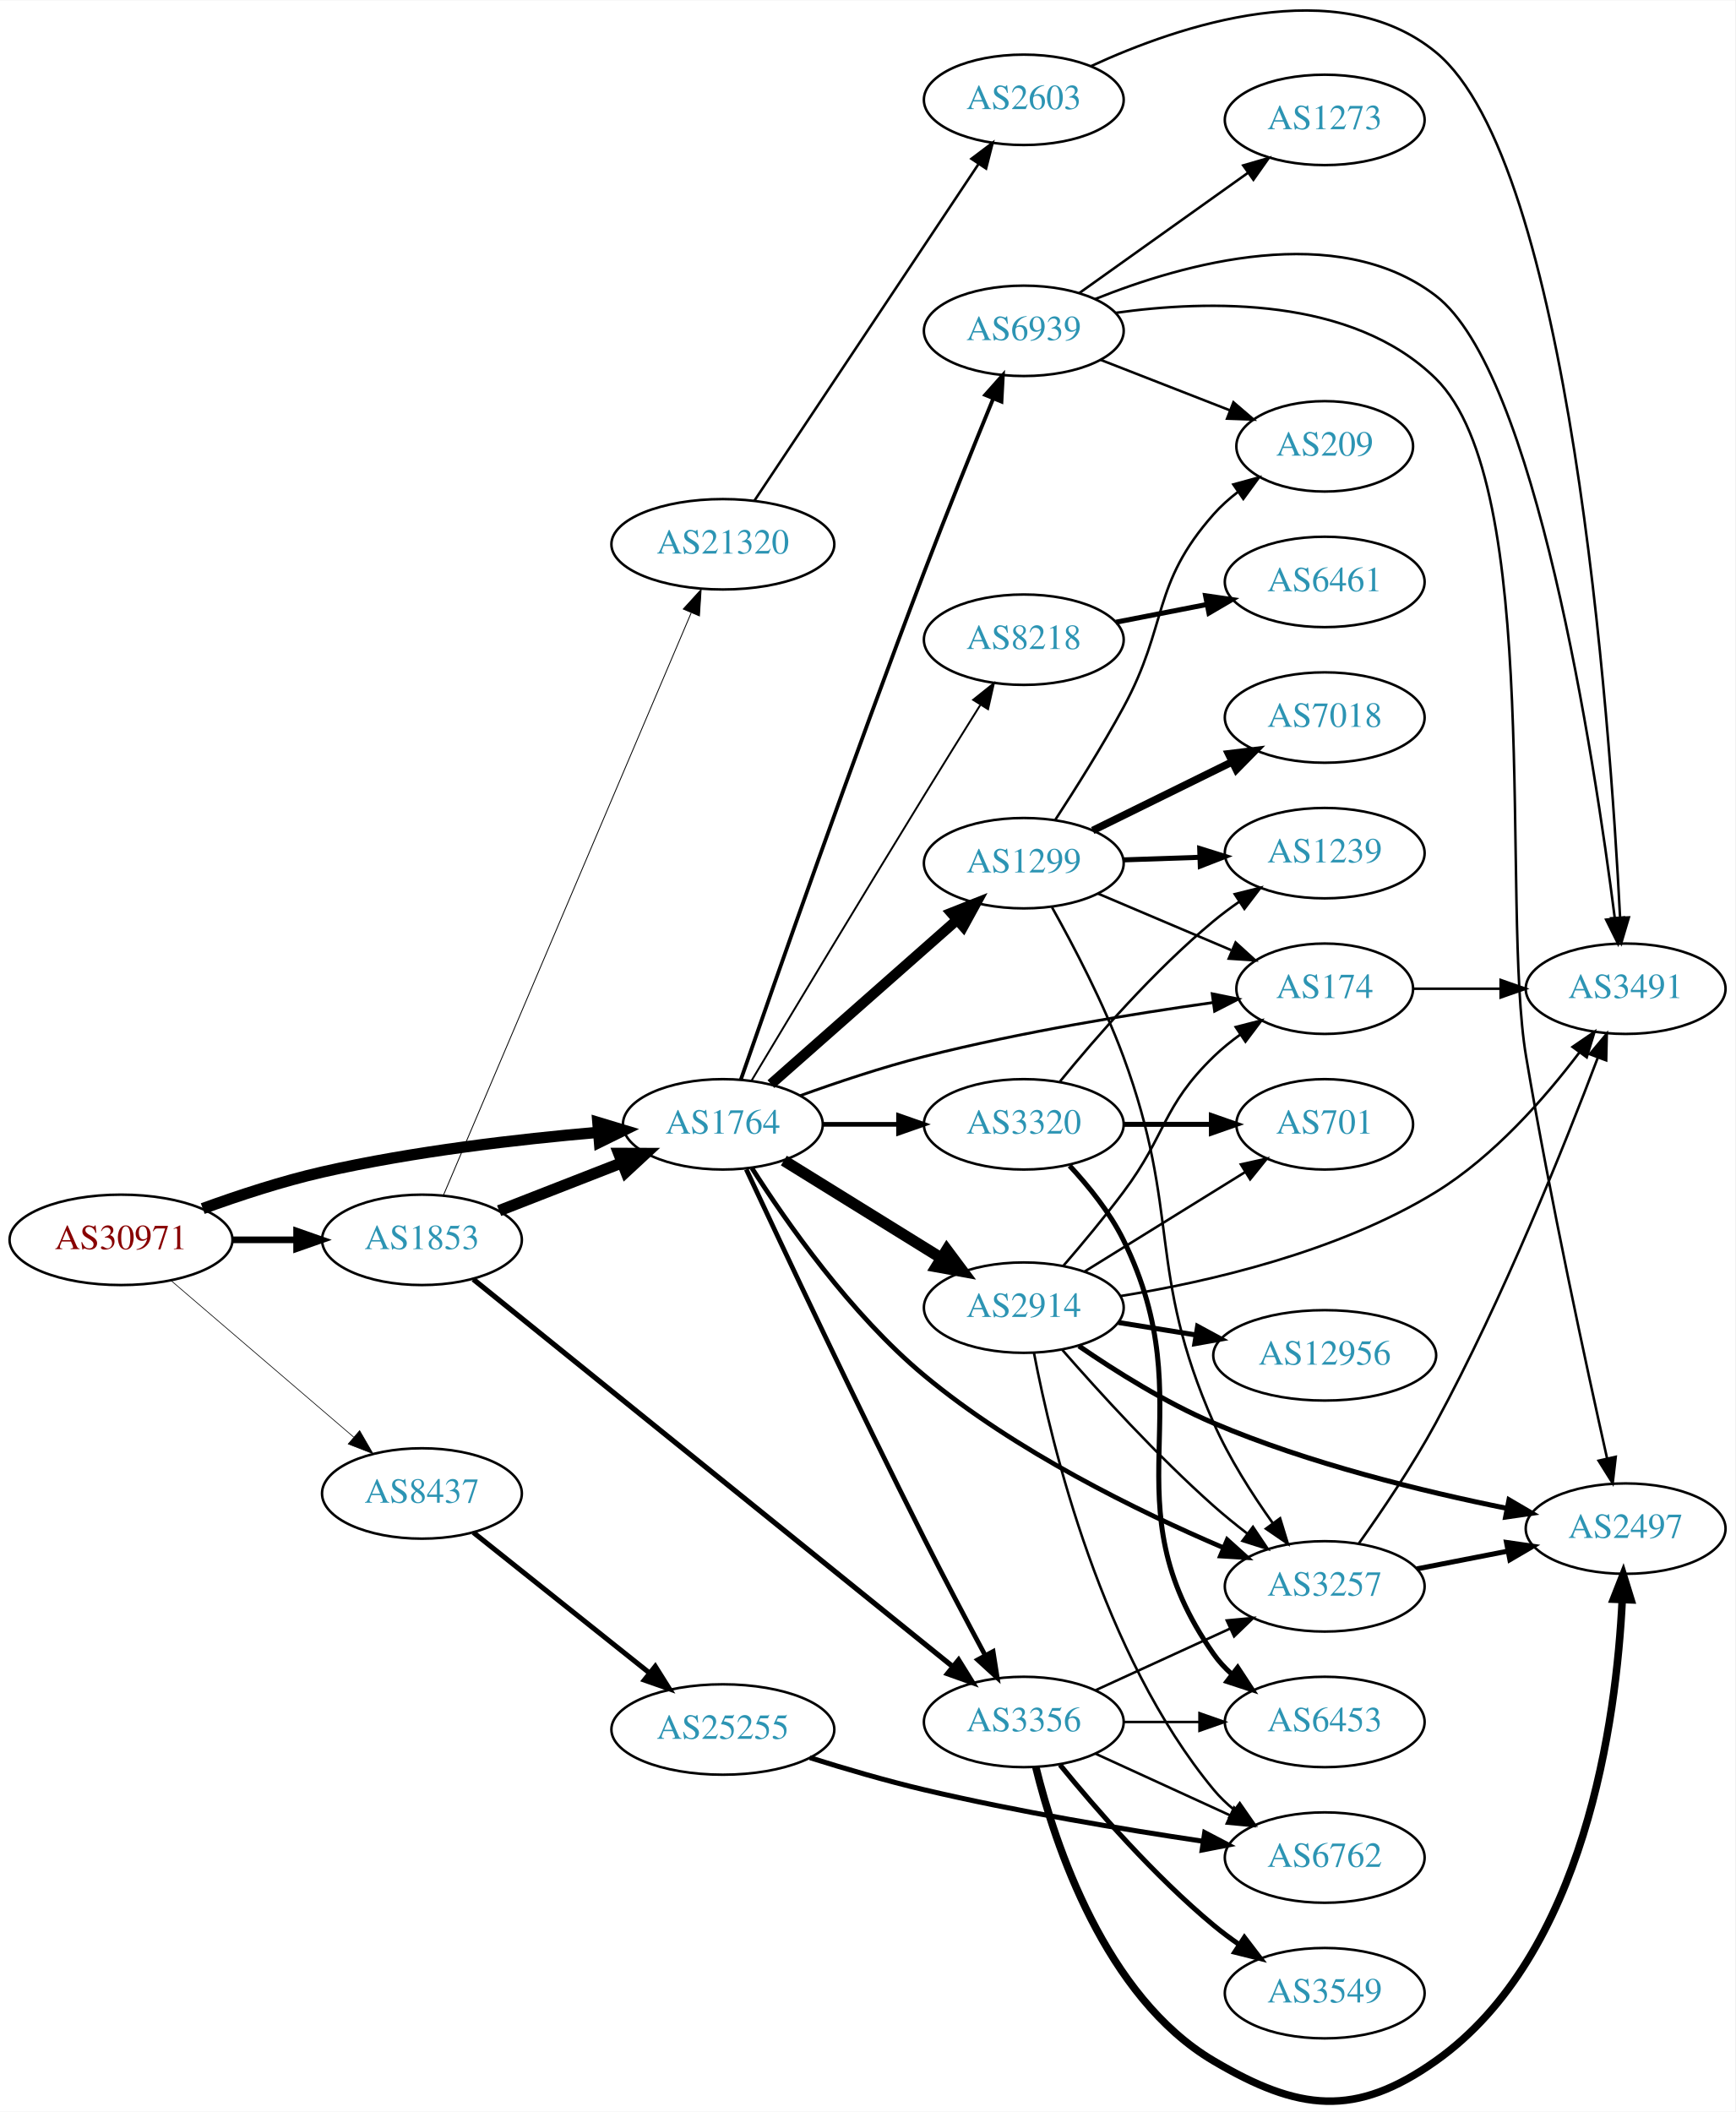
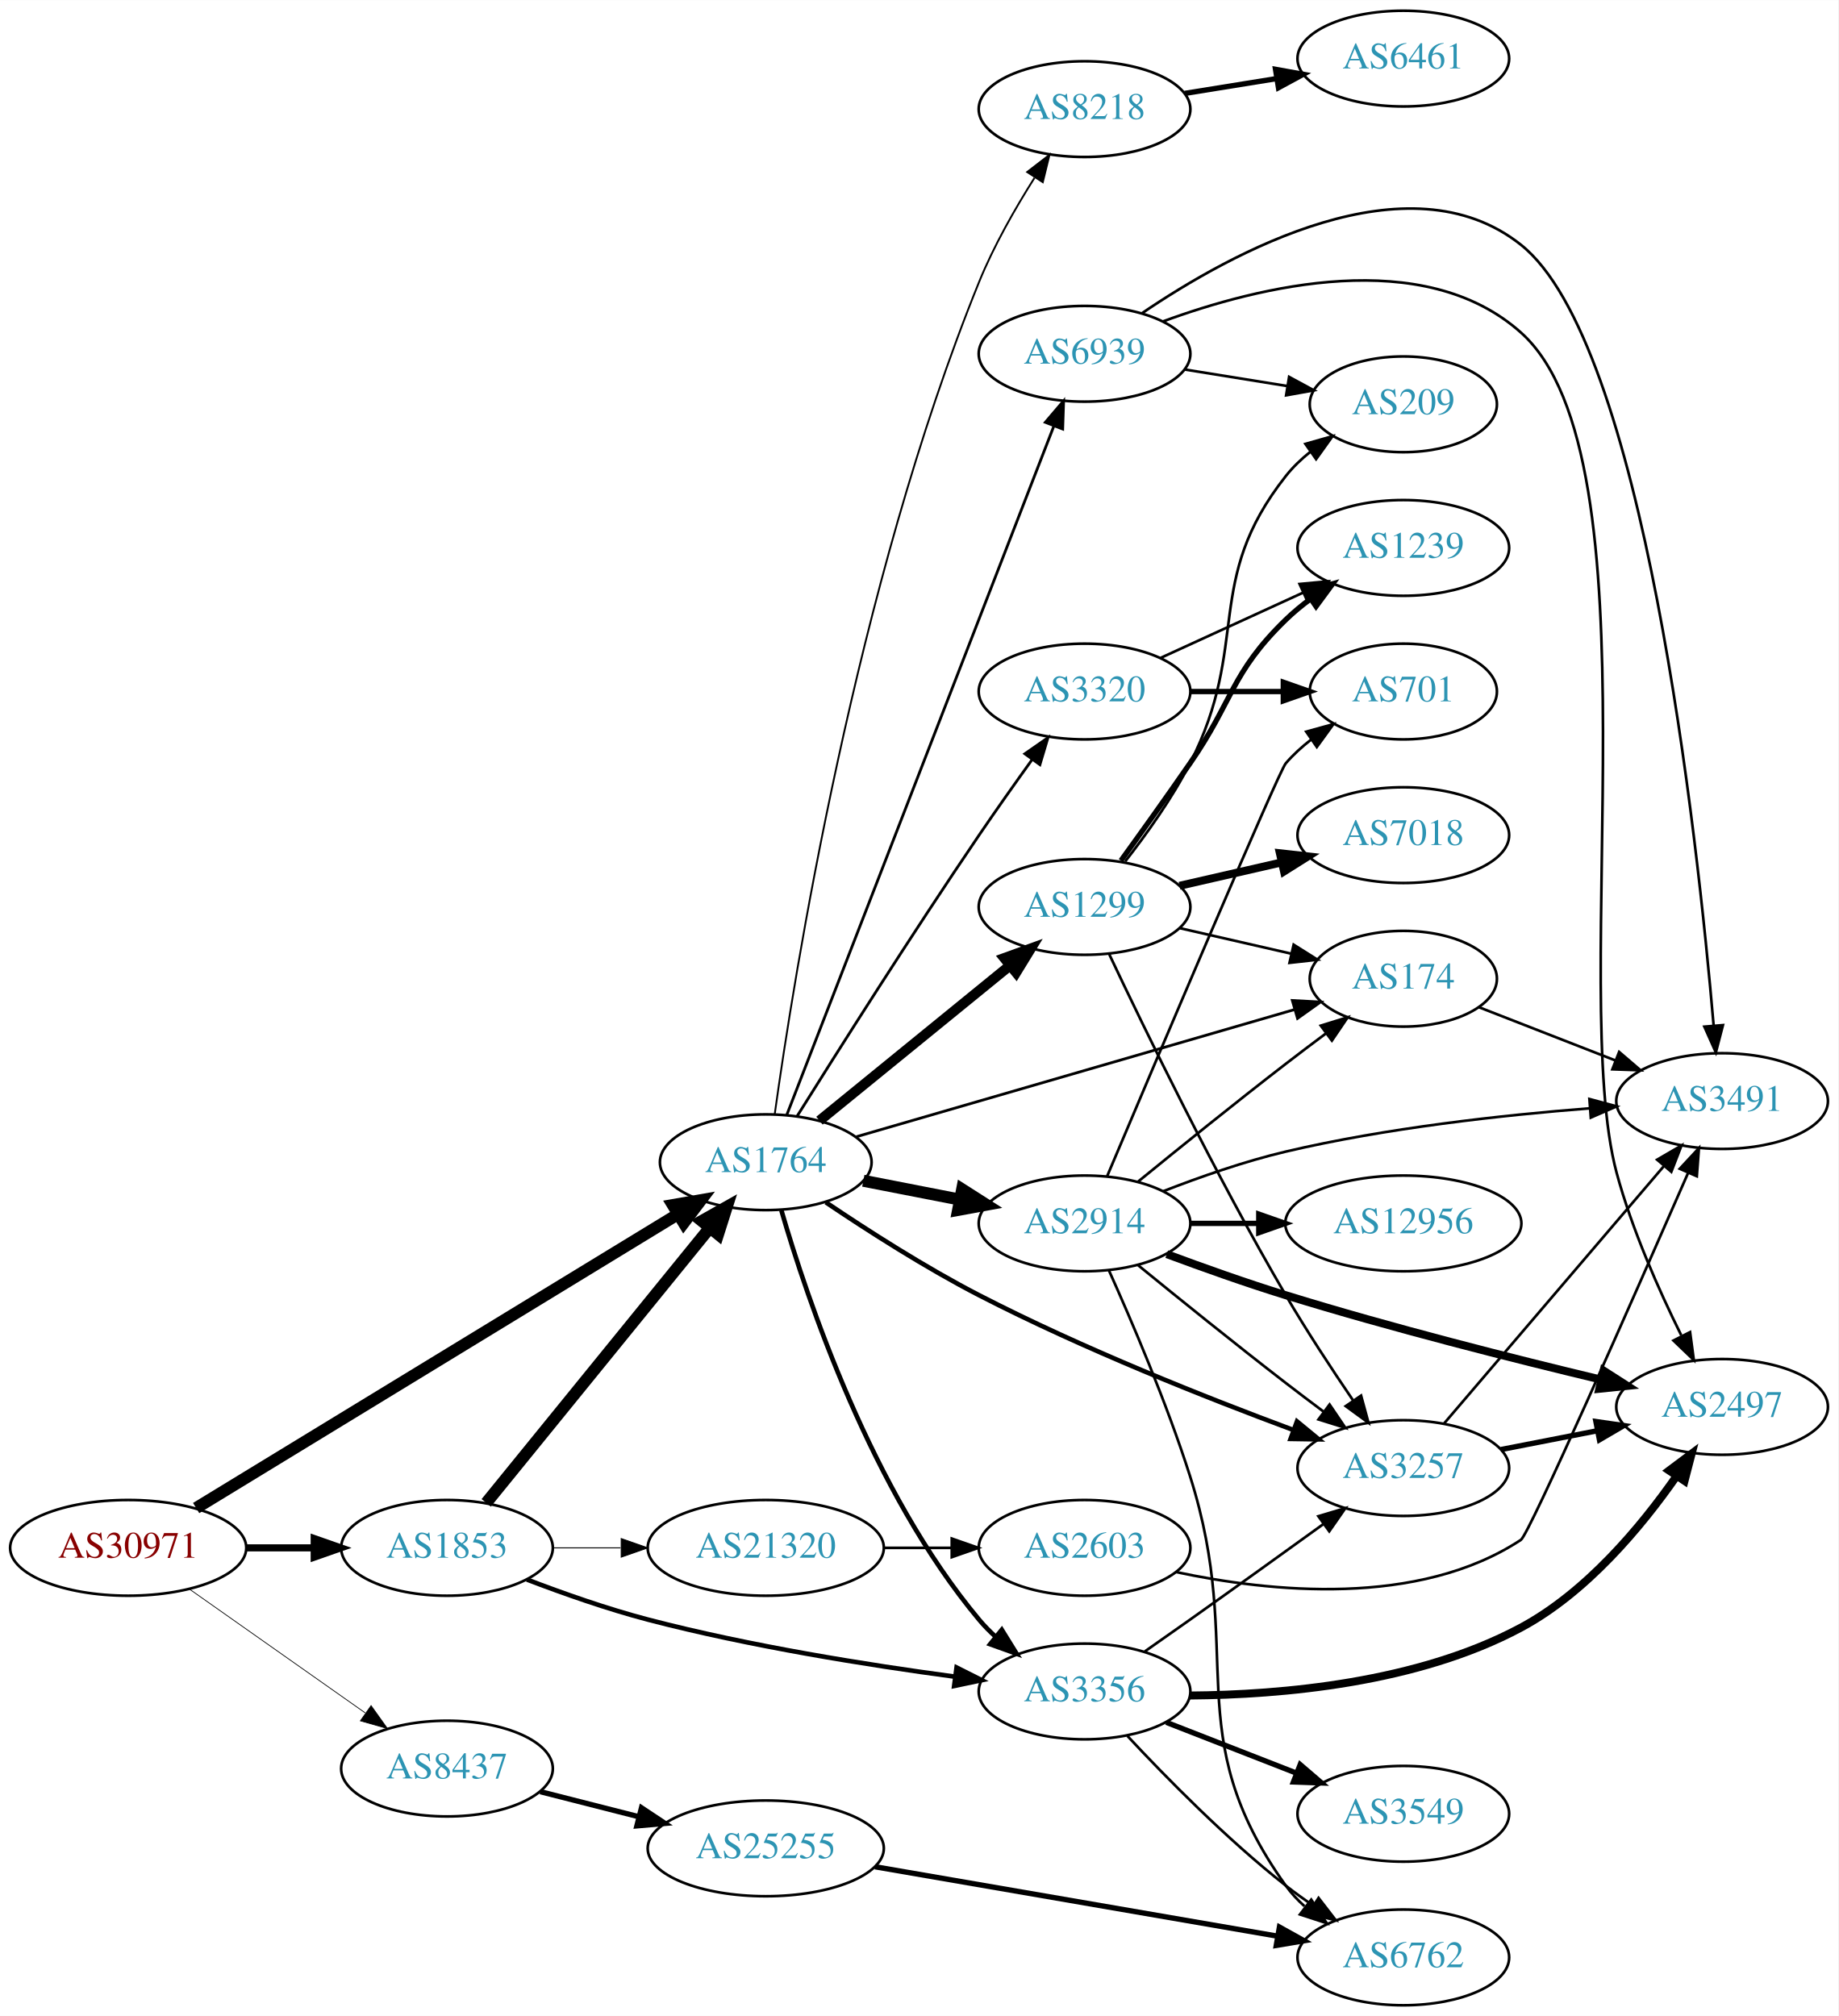
- <svg xmlns="http://www.w3.org/2000/svg" xmlns:xlink="http://www.w3.org/1999/xlink" width="691pt" height="841pt" viewBox="0.00 0.00 691.06 840.76">
-   <g id="graph0" class="graph" transform="scale(1 1) rotate(0) translate(4 836.763)">
-     <polygon fill="white" stroke="none" points="-4,4 -4,-836.763 687.055,-836.763 687.055,4 -4,4" />
+ <svg xmlns="http://www.w3.org/2000/svg" xmlns:xlink="http://www.w3.org/1999/xlink" width="691pt" height="758pt" viewBox="0.00 0.00 691.06 758.00">
+   <g id="graph0" class="graph" transform="scale(1 1) rotate(0) translate(4 754)">
+     <polygon fill="white" stroke="none" points="-4,4 -4,-754 687.055,-754 687.055,4 -4,4" />
    <g id="node1" class="node">
      <g id="a_node1">
        <a xlink:href="/asn/30971" xlink:title="AS30971 ~ Jakob-Haringer-Strasse 8 [AT]">
-           <ellipse fill="#ffffff" stroke="black" cx="44.196" cy="-343.169" rx="44.393" ry="18" />
-           <text text-anchor="middle" x="44.196" y="-339.469" font-family="Times,serif" font-size="14.00" fill="#880000">AS30971</text>
+           <ellipse fill="#ffffff" stroke="black" cx="44.196" cy="-172" rx="44.393" ry="18" />
+           <text text-anchor="middle" x="44.196" y="-168.3" font-family="Times,serif" font-size="14.00" fill="#880000">AS30971</text>
        </a>
      </g>
    </g>
    <g id="node2" class="node">
      <g id="a_node2">
        <a xlink:href="/asn/1764" xlink:title="AS1764 ~ NEXTLAYER-AS [AT]">
-           <ellipse fill="#ffffff" stroke="black" cx="283.881" cy="-389.169" rx="39.794" ry="18" />
-           <text text-anchor="middle" x="283.881" y="-385.469" font-family="Times,serif" font-size="14.00" fill="#2c94b3">AS1764</text>
+           <ellipse fill="#ffffff" stroke="black" cx="283.881" cy="-317" rx="39.794" ry="18" />
+           <text text-anchor="middle" x="283.881" y="-313.3" font-family="Times,serif" font-size="14.00" fill="#2c94b3">AS1764</text>
        </a>
      </g>
    </g>
    <g id="edge1" class="edge">
-       <path fill="none" stroke="black" stroke-width="4.5" d="M76.741,-355.618C91.081,-360.835 108.387,-366.523 124.392,-370.169 160.685,-378.435 202.523,-383.257 234.097,-385.974" />
-       <polygon fill="black" stroke="black" stroke-width="4.5" points="234.101,-389.925 244.389,-386.817 234.743,-382.076 234.101,-389.925" />
+       <path fill="none" stroke="black" stroke-width="4.5" d="M69.737,-186.971C112.971,-213.346 202.677,-268.071 250.772,-297.412" />
+       <polygon fill="black" stroke="black" stroke-width="4.5" points="248.942,-300.907 259.529,-302.754 253.043,-294.185 248.942,-300.907" />
    </g>
    <g id="node3" class="node">
      <g id="a_node3">
        <a xlink:href="/asn/1853" xlink:title="AS1853 ~ ACOnet Backbone [AT]">
-           <ellipse fill="#ffffff" stroke="black" cx="164.039" cy="-343.169" rx="39.794" ry="18" />
-           <text text-anchor="middle" x="164.039" y="-339.469" font-family="Times,serif" font-size="14.00" fill="#2c94b3">AS1853</text>
+           <ellipse fill="#ffffff" stroke="black" cx="164.039" cy="-172" rx="39.794" ry="18" />
+           <text text-anchor="middle" x="164.039" y="-168.3" font-family="Times,serif" font-size="14.00" fill="#2c94b3">AS1853</text>
        </a>
      </g>
    </g>
    <g id="edge2" class="edge">
-       <path fill="none" stroke="black" stroke-width="2.647" d="M88.407,-343.169C96.72,-343.169 105.482,-343.169 113.965,-343.169" />
-       <polygon fill="black" stroke="black" stroke-width="2.647" points="114.123,-346.669 124.123,-343.169 114.123,-339.669 114.123,-346.669" />
+       <path fill="none" stroke="black" stroke-width="2.672" d="M88.407,-172C96.72,-172 105.482,-172 113.965,-172" />
+       <polygon fill="black" stroke="black" stroke-width="2.672" points="114.123,-175.5 124.123,-172 114.123,-168.5 114.123,-175.5" />
    </g>
    <g id="node4" class="node">
      <g id="a_node4">
        <a xlink:href="/asn/8437" xlink:title="AS8437 ~ Hutchison Drei Austria GmbH [AT]">
-           <ellipse fill="#ffffff" stroke="black" cx="164.039" cy="-242.169" rx="39.794" ry="18" />
-           <text text-anchor="middle" x="164.039" y="-238.469" font-family="Times,serif" font-size="14.00" fill="#2c94b3">AS8437</text>
+           <ellipse fill="#ffffff" stroke="black" cx="164.039" cy="-89" rx="39.794" ry="18" />
+           <text text-anchor="middle" x="164.039" y="-85.3" font-family="Times,serif" font-size="14.00" fill="#2c94b3">AS8437</text>
        </a>
      </g>
    </g>
    <g id="edge3" class="edge">
-       <path fill="none" stroke="black" stroke-width="0.265" d="M64.129,-326.941C83.831,-310.056 114.826,-283.491 136.864,-264.602" />
-       <polygon fill="black" stroke="black" stroke-width="0.265" points="139.226,-267.188 144.541,-258.023 134.67,-261.873 139.226,-267.188" />
+       <path fill="none" stroke="black" stroke-width="0.281" d="M67.085,-156.583C85.722,-143.456 112.672,-124.475 133.269,-109.968" />
+       <polygon fill="black" stroke="black" stroke-width="0.281" points="135.504,-112.675 141.664,-104.055 131.473,-106.952 135.504,-112.675" />
    </g>
    <g id="node5" class="node">
      <g id="a_node5">
-         <a xlink:href="/asn/3320" xlink:title="AS3320 ~ DTAG [DE]">
-           <ellipse fill="#ffffff" stroke="black" cx="403.724" cy="-389.169" rx="39.794" ry="18" />
-           <text text-anchor="middle" x="403.724" y="-385.469" font-family="Times,serif" font-size="14.00" fill="#2c94b3">AS3320</text>
+         <a xlink:href="/asn/2914" xlink:title="AS2914 ~ NTT America, Inc. [US]">
+           <ellipse fill="#ffffff" stroke="black" cx="403.724" cy="-294" rx="39.794" ry="18" />
+           <text text-anchor="middle" x="403.724" y="-290.3" font-family="Times,serif" font-size="14.00" fill="#2c94b3">AS2914</text>
        </a>
      </g>
    </g>
    <g id="edge4" class="edge">
-       <path fill="none" stroke="black" stroke-width="1.875" d="M323.794,-389.169C333.347,-389.169 343.697,-389.169 353.659,-389.169" />
-       <polygon fill="black" stroke="black" stroke-width="1.875" points="353.852,-392.669 363.852,-389.169 353.852,-385.669 353.852,-392.669" />
+       <path fill="none" stroke="black" stroke-width="4.5" d="M320.558,-310.037C331.989,-307.806 344.811,-305.303 356.865,-302.951" />
+       <polygon fill="black" stroke="black" stroke-width="4.5" points="357.701,-306.799 366.762,-301.019 356.193,-299.07 357.701,-306.799" />
    </g>
    <g id="node6" class="node">
      <g id="a_node6">
-         <a xlink:href="/asn/2914" xlink:title="AS2914 ~ NTT America, Inc. [US]">
-           <ellipse fill="#ffffff" stroke="black" cx="403.724" cy="-316.169" rx="39.794" ry="18" />
-           <text text-anchor="middle" x="403.724" y="-312.469" font-family="Times,serif" font-size="14.00" fill="#2c94b3">AS2914</text>
+         <a xlink:href="/asn/1299" xlink:title="AS1299 ~ Telia Carrier [EU]">
+           <ellipse fill="#ffffff" stroke="black" cx="403.724" cy="-413" rx="39.794" ry="18" />
+           <text text-anchor="middle" x="403.724" y="-409.3" font-family="Times,serif" font-size="14.00" fill="#2c94b3">AS1299</text>
        </a>
      </g>
    </g>
    <g id="edge5" class="edge">
-       <path fill="none" stroke="black" stroke-width="4.5" d="M308.163,-374.746C326.079,-363.648 351.036,-348.188 370.812,-335.937" />
-       <polygon fill="black" stroke="black" stroke-width="4.5" points="373.063,-339.175 379.49,-330.561 368.916,-332.48 373.063,-339.175" />
+       <path fill="none" stroke="black" stroke-width="3.808" d="M304.077,-332.638C323.508,-348.467 353.729,-373.086 375.602,-390.905" />
+       <polygon fill="black" stroke="black" stroke-width="3.808" points="373.573,-393.767 383.536,-397.369 377.994,-388.339 373.573,-393.767" />
    </g>
    <g id="node7" class="node">
      <g id="a_node7">
-         <a xlink:href="/asn/174" xlink:title="AS174 ~ Cogent Communications [US]">
-           <ellipse fill="#ffffff" stroke="black" cx="523.566" cy="-443.169" rx="35.194" ry="18" />
-           <text text-anchor="middle" x="523.566" y="-439.469" font-family="Times,serif" font-size="14.00" fill="#2c94b3">AS174</text>
+         <a xlink:href="/asn/3257" xlink:title="AS3257 ~ GTT [DE]">
+           <ellipse fill="#ffffff" stroke="black" cx="523.566" cy="-202" rx="39.794" ry="18" />
+           <text text-anchor="middle" x="523.566" y="-198.3" font-family="Times,serif" font-size="14.00" fill="#2c94b3">AS3257</text>
        </a>
      </g>
    </g>
    <g id="edge6" class="edge">
-       <path fill="none" stroke="black" stroke-width="1.125" d="M314.627,-400.57C329.339,-405.884 347.463,-411.95 364.077,-416.169 402.525,-425.931 447.13,-433.175 479.206,-437.689" />
-       <polygon fill="black" stroke="black" stroke-width="1.125" points="478.772,-441.162 489.156,-439.058 479.726,-434.227 478.772,-441.162" />
+       <path fill="none" stroke="black" stroke-width="1.731" d="M306.465,-301.933C322.057,-291.41 343.845,-277.435 364.077,-267 403.001,-246.925 449.59,-228.436 482.144,-216.353" />
+       <polygon fill="black" stroke="black" stroke-width="1.731" points="483.594,-219.549 491.773,-212.813 481.179,-212.978 483.594,-219.549" />
    </g>
    <g id="node8" class="node">
      <g id="a_node8">
        <a xlink:href="/asn/3356" xlink:title="AS3356 ~ Level 3 Parent, LLC [US]">
-           <ellipse fill="#ffffff" stroke="black" cx="403.724" cy="-151.169" rx="39.794" ry="18" />
-           <text text-anchor="middle" x="403.724" y="-147.469" font-family="Times,serif" font-size="14.00" fill="#2c94b3">AS3356</text>
+           <ellipse fill="#ffffff" stroke="black" cx="403.724" cy="-118" rx="39.794" ry="18" />
+           <text text-anchor="middle" x="403.724" y="-114.3" font-family="Times,serif" font-size="14.00" fill="#2c94b3">AS3356</text>
        </a>
      </g>
    </g>
    <g id="edge7" class="edge">
-       <path fill="none" stroke="black" stroke-width="1.875" d="M293.207,-371.232C307.393,-340.808 337.316,-277.22 364.077,-224.169 371.896,-208.669 380.963,-191.503 388.348,-177.714" />
-       <polygon fill="black" stroke="black" stroke-width="1.875" points="391.505,-179.234 393.157,-168.769 385.339,-175.92 391.505,-179.234" />
+       <path fill="none" stroke="black" stroke-width="1.731" d="M289.741,-298.945C299.416,-265.587 323.702,-193.302 364.077,-145 365.947,-142.763 368.045,-140.625 370.272,-138.603" />
+       <polygon fill="black" stroke="black" stroke-width="1.731" points="372.618,-141.207 378.19,-132.195 368.215,-135.765 372.618,-141.207" />
    </g>
    <g id="node9" class="node">
      <g id="a_node9">
-         <a xlink:href="/asn/3257" xlink:title="AS3257 ~ GTT [DE]">
-           <ellipse fill="#ffffff" stroke="black" cx="523.566" cy="-205.169" rx="39.794" ry="18" />
-           <text text-anchor="middle" x="523.566" y="-201.469" font-family="Times,serif" font-size="14.00" fill="#2c94b3">AS3257</text>
+         <a xlink:href="/asn/174" xlink:title="AS174 ~ Cogent Communications [US]">
+           <ellipse fill="#ffffff" stroke="black" cx="523.566" cy="-386" rx="35.194" ry="18" />
+           <text text-anchor="middle" x="523.566" y="-382.3" font-family="Times,serif" font-size="14.00" fill="#2c94b3">AS174</text>
        </a>
      </g>
    </g>
    <g id="edge8" class="edge">
-       <path fill="none" stroke="black" stroke-width="1.875" d="M295.409,-371.805C309.114,-350.302 334.801,-313.537 364.077,-289.169 400.348,-258.978 449.214,-235.096 483.054,-220.632" />
-       <polygon fill="black" stroke="black" stroke-width="1.875" points="484.739,-223.721 492.609,-216.628 482.034,-217.265 484.739,-223.721" />
+       <path fill="none" stroke="black" stroke-width="1.038" d="M317.93,-326.594C361.068,-339.117 436.499,-361.015 482.742,-374.439" />
+       <polygon fill="black" stroke="black" stroke-width="1.038" points="481.846,-377.823 492.426,-377.25 483.798,-371.101 481.846,-377.823" />
    </g>
    <g id="node10" class="node">
      <g id="a_node10">
-         <a xlink:href="/asn/1299" xlink:title="AS1299 ~ Telia Carrier [EU]">
-           <ellipse fill="#ffffff" stroke="black" cx="403.724" cy="-493.169" rx="39.794" ry="18" />
-           <text text-anchor="middle" x="403.724" y="-489.469" font-family="Times,serif" font-size="14.00" fill="#2c94b3">AS1299</text>
+         <a xlink:href="/asn/3320" xlink:title="AS3320 ~ DTAG [DE]">
+           <ellipse fill="#ffffff" stroke="black" cx="403.724" cy="-494" rx="39.794" ry="18" />
+           <text text-anchor="middle" x="403.724" y="-490.3" font-family="Times,serif" font-size="14.00" fill="#2c94b3">AS3320</text>
        </a>
      </g>
    </g>
    <g id="edge9" class="edge">
-       <path fill="none" stroke="black" stroke-width="4.125" d="M303.036,-405.191C322.816,-422.647 354.619,-450.714 376.973,-470.443" />
-       <polygon fill="black" stroke="black" stroke-width="4.125" points="374.856,-473.388 384.742,-477.299 379.632,-467.976 374.856,-473.388" />
+       <path fill="none" stroke="black" stroke-width="1.038" d="M295.636,-334.286C310.63,-358.249 338.82,-402.812 364.077,-440 370.458,-449.395 377.651,-459.556 384.087,-468.503" />
+       <polygon fill="black" stroke="black" stroke-width="1.038" points="381.277,-470.59 389.973,-476.643 386.949,-466.489 381.277,-470.59" />
    </g>
    <g id="node11" class="node">
      <g id="a_node11">
        <a xlink:href="/asn/8218" xlink:title="AS8218 ~ legacy Neotelecoms [FR]">
-           <ellipse fill="#ffffff" stroke="black" cx="403.724" cy="-582.169" rx="39.794" ry="18" />
-           <text text-anchor="middle" x="403.724" y="-578.469" font-family="Times,serif" font-size="14.00" fill="#2c94b3">AS8218</text>
+           <ellipse fill="#ffffff" stroke="black" cx="403.724" cy="-713" rx="39.794" ry="18" />
+           <text text-anchor="middle" x="403.724" y="-709.3" font-family="Times,serif" font-size="14.00" fill="#2c94b3">AS8218</text>
        </a>
      </g>
    </g>
    <g id="edge10" class="edge">
-       <path fill="none" stroke="black" stroke-width="0.75" d="M295.311,-406.59C310.386,-431.734 339.189,-479.627 364.077,-520.169 371.335,-531.991 379.446,-545.029 386.356,-556.086" />
-       <polygon fill="black" stroke="black" stroke-width="0.75" points="383.56,-558.217 391.832,-564.837 389.494,-554.503 383.56,-558.217" />
+       <path fill="none" stroke="black" stroke-width="0.692" d="M287.263,-335.168C294.348,-386.076 317.738,-533.85 364.077,-648 369.571,-661.534 377.59,-675.581 384.9,-687.139" />
+       <polygon fill="black" stroke="black" stroke-width="0.692" points="382.161,-689.347 390.549,-695.818 388.027,-685.528 382.161,-689.347" />
    </g>
    <g id="node12" class="node">
      <g id="a_node12">
        <a xlink:href="/asn/6939" xlink:title="AS6939 ~ Hurricane Electric LLC [US]">
-           <ellipse fill="#ffffff" stroke="black" cx="403.724" cy="-705.169" rx="39.794" ry="18" />
-           <text text-anchor="middle" x="403.724" y="-701.469" font-family="Times,serif" font-size="14.00" fill="#2c94b3">AS6939</text>
+           <ellipse fill="#ffffff" stroke="black" cx="403.724" cy="-621" rx="39.794" ry="18" />
+           <text text-anchor="middle" x="403.724" y="-617.3" font-family="Times,serif" font-size="14.00" fill="#2c94b3">AS6939</text>
        </a>
      </g>
    </g>
    <g id="edge11" class="edge">
-       <path fill="none" stroke="black" stroke-width="1.5" d="M291.024,-406.931C304.052,-444.445 335.597,-534.442 364.077,-609.169 373.013,-632.615 383.701,-659.05 391.57,-678.235" />
-       <polygon fill="black" stroke="black" stroke-width="1.5" points="388.361,-679.636 395.403,-687.552 394.835,-676.973 388.361,-679.636" />
+       <path fill="none" stroke="black" stroke-width="1.038" d="M291.726,-334.658C311.456,-385.555 368.536,-532.805 392.226,-593.919" />
+       <polygon fill="black" stroke="black" stroke-width="1.038" points="388.982,-595.234 395.86,-603.293 395.509,-592.704 388.982,-595.234" />
+     </g>
+     <g id="edge35" class="edge">
+       <path fill="none" stroke="black" stroke-width="4.5" d="M178.787,-188.917C199.543,-214.456 238.988,-262.992 262.912,-292.429" />
+       <polygon fill="black" stroke="black" stroke-width="4.5" points="259.858,-294.914 269.22,-300.191 265.969,-289.947 259.858,-294.914" />
+     </g>
+     <g id="edge34" class="edge">
+       <path fill="none" stroke="black" stroke-width="1.731" d="M194.074,-160.097C207.731,-154.862 224.352,-149.007 239.685,-145 277.883,-135.019 322.124,-127.967 354.875,-123.579" />
+       <polygon fill="black" stroke="black" stroke-width="1.731" points="355.619,-127.011 365.082,-122.247 354.713,-120.07 355.619,-127.011" />
+     </g>
+     <g id="node23" class="node">
+       <g id="a_node23">
+         <a xlink:href="/asn/21320" xlink:title="AS21320 ~ GEANT Vereniging [EU]">
+           <ellipse fill="#ffffff" stroke="black" cx="283.881" cy="-172" rx="44.393" ry="18" />
+           <text text-anchor="middle" x="283.881" y="-168.3" font-family="Times,serif" font-size="14.00" fill="#2c94b3">AS21320</text>
+         </a>
+       </g>
    </g>
    <g id="edge36" class="edge">
-       <path fill="none" stroke="black" stroke-width="4.5" d="M194.775,-354.776C209.569,-360.551 227.646,-367.608 243.568,-373.823" />
-       <polygon fill="black" stroke="black" stroke-width="4.5" points="242.407,-377.596 253.154,-377.565 245.27,-370.26 242.407,-377.596" />
-     </g>
-     <g id="edge37" class="edge">
-       <path fill="none" stroke="black" stroke-width="2.077" d="M184.489,-327.456C226.727,-293.337 326.931,-212.393 375.456,-173.195" />
-       <polygon fill="black" stroke="black" stroke-width="2.077" points="377.758,-175.835 383.338,-166.829 373.359,-170.39 377.758,-175.835" />
-     </g>
-     <g id="node24" class="node">
-       <g id="a_node24">
-         <a xlink:href="/asn/21320" xlink:title="AS21320 ~ GEANT Vereniging [EU]">
-           <ellipse fill="#ffffff" stroke="black" cx="283.881" cy="-620.169" rx="44.393" ry="18" />
-           <text text-anchor="middle" x="283.881" y="-616.469" font-family="Times,serif" font-size="14.00" fill="#2c94b3">AS21320</text>
-         </a>
-       </g>
-     </g>
-     <g id="edge38" class="edge">
-       <path fill="none" stroke="black" stroke-width="0.346" d="M172.589,-360.918C192.621,-408.003 247.217,-536.337 271.255,-592.841" />
-       <polygon fill="black" stroke="black" stroke-width="0.346" points="268.105,-594.377 275.241,-602.209 274.547,-591.637 268.105,-594.377" />
-     </g>
-     <g id="node26" class="node">
-       <g id="a_node26">
+       <path fill="none" stroke="black" stroke-width="0.346" d="M203.951,-172C212.054,-172 220.729,-172 229.255,-172" />
+       <polygon fill="black" stroke="black" stroke-width="0.346" points="229.533,-175.5 239.533,-172 229.533,-168.5 229.533,-175.5" />
+     </g>
+     <g id="node25" class="node">
+       <g id="a_node25">
        <a xlink:href="/asn/25255" xlink:title="AS25255 ~ ==&gt; TELE2 AUSTRIA &lt;== [AT]">
-           <ellipse fill="#ffffff" stroke="black" cx="283.881" cy="-148.169" rx="44.393" ry="18" />
-           <text text-anchor="middle" x="283.881" y="-144.469" font-family="Times,serif" font-size="14.00" fill="#2c94b3">AS25255</text>
-         </a>
-       </g>
-     </g>
-     <g id="edge41" class="edge">
-       <path fill="none" stroke="black" stroke-width="2" d="M184.498,-226.646C203.627,-211.388 233.026,-187.937 254.708,-170.642" />
-       <polygon fill="black" stroke="black" stroke-width="2" points="256.967,-173.317 262.602,-164.344 252.602,-167.844 256.967,-173.317" />
+           <ellipse fill="#ffffff" stroke="black" cx="283.881" cy="-59" rx="44.393" ry="18" />
+           <text text-anchor="middle" x="283.881" y="-55.3" font-family="Times,serif" font-size="14.00" fill="#2c94b3">AS25255</text>
+         </a>
+       </g>
+     </g>
+     <g id="edge39" class="edge">
+       <path fill="none" stroke="black" stroke-width="2" d="M199.124,-80.323C210.709,-77.373 223.863,-74.025 236.257,-70.87" />
+       <polygon fill="black" stroke="black" stroke-width="2" points="237.162,-74.251 245.989,-68.392 235.435,-67.467 237.162,-74.251" />
+     </g>
+     <g id="edge32" class="edge">
+       <path fill="none" stroke="black" d="M423.891,-278.25C438.872,-266.023 460.285,-248.731 479.37,-234 483.896,-230.507 488.728,-226.854 493.462,-223.317" />
+       <polygon fill="black" stroke="black" points="495.845,-225.907 501.788,-217.136 491.673,-220.286 495.845,-225.907" />
+     </g>
+     <g id="edge33" class="edge">
+       <path fill="none" stroke="black" d="M423.891,-309.75C438.872,-321.977 460.285,-339.269 479.37,-354 484.198,-357.726 489.376,-361.635 494.41,-365.39" />
+       <polygon fill="black" stroke="black" points="492.542,-368.363 502.659,-371.507 496.711,-362.739 492.542,-368.363" />
    </g>
    <g id="node13" class="node">
      <g id="a_node13">
+         <a xlink:href="/asn/3491" xlink:title="AS3491 ~ PCCW Global, Inc. [US]">
+           <ellipse fill="#ffffff" stroke="black" cx="643.409" cy="-340" rx="39.794" ry="18" />
+           <text text-anchor="middle" x="643.409" y="-336.3" font-family="Times,serif" font-size="14.00" fill="#2c94b3">AS3491</text>
+         </a>
+       </g>
+     </g>
+     <g id="edge31" class="edge">
+       <path fill="none" stroke="black" d="M433.32,-306.102C447.025,-311.444 463.811,-317.332 479.37,-321 517.162,-329.91 560.911,-334.718 593.57,-337.266" />
+       <polygon fill="black" stroke="black" points="593.532,-340.773 603.762,-338.016 594.046,-333.792 593.532,-340.773" />
+     </g>
+     <g id="node17" class="node">
+       <g id="a_node17">
+         <a xlink:href="/asn/2497" xlink:title="AS2497 ~ Internet Initiative Japan Inc. [JP]">
+           <ellipse fill="#ffffff" stroke="black" cx="643.409" cy="-225" rx="39.794" ry="18" />
+           <text text-anchor="middle" x="643.409" y="-221.3" font-family="Times,serif" font-size="14.00" fill="#2c94b3">AS2497</text>
+         </a>
+       </g>
+     </g>
+     <g id="edge27" class="edge">
+       <path fill="none" stroke="black" stroke-width="3" d="M434.65,-282.44C448.203,-277.395 464.491,-271.596 479.37,-267 519.106,-254.726 565.035,-243.122 597.998,-235.234" />
+       <polygon fill="black" stroke="black" stroke-width="3" points="598.87,-238.625 607.791,-232.909 597.253,-231.814 598.87,-238.625" />
+     </g>
+     <g id="node19" class="node">
+       <g id="a_node19">
+         <a xlink:href="/asn/6762" xlink:title="AS6762 ~ TELECOM ITALIA SPARKLE S.p.A. [IT]">
+           <ellipse fill="#ffffff" stroke="black" cx="523.566" cy="-18" rx="39.794" ry="18" />
+           <text text-anchor="middle" x="523.566" y="-14.3" font-family="Times,serif" font-size="14.00" fill="#2c94b3">AS6762</text>
+         </a>
+       </g>
+     </g>
+     <g id="edge30" class="edge">
+       <path fill="none" stroke="black" d="M412.835,-276.447C421.31,-257.609 434.572,-226.657 443.37,-199 464.679,-132.018 438.478,-102.171 479.37,-45 481.377,-42.195 483.775,-39.617 486.398,-37.264" />
+       <polygon fill="black" stroke="black" points="488.95,-39.719 494.777,-30.87 484.704,-34.154 488.95,-39.719" />
+     </g>
+     <g id="node20" class="node">
+       <g id="a_node20">
        <a xlink:href="/asn/701" xlink:title="AS701 ~ UUNET [US]">
-           <ellipse fill="#ffffff" stroke="black" cx="523.566" cy="-389.169" rx="35.194" ry="18" />
-           <text text-anchor="middle" x="523.566" y="-385.469" font-family="Times,serif" font-size="14.00" fill="#2c94b3">AS701</text>
-         </a>
-       </g>
-     </g>
-     <g id="edge12" class="edge">
-       <path fill="none" stroke="black" stroke-width="2" d="M443.636,-389.169C454.723,-389.169 466.883,-389.169 478.265,-389.169" />
-       <polygon fill="black" stroke="black" stroke-width="2" points="478.447,-392.669 488.447,-389.169 478.447,-385.669 478.447,-392.669" />
+           <ellipse fill="#ffffff" stroke="black" cx="523.566" cy="-494" rx="35.194" ry="18" />
+           <text text-anchor="middle" x="523.566" y="-490.3" font-family="Times,serif" font-size="14.00" fill="#2c94b3">AS701</text>
+         </a>
+       </g>
+     </g>
+     <g id="edge29" class="edge">
+       <path fill="none" stroke="black" d="M412.24,-311.802C430.64,-355.328 476.646,-463.829 479.37,-467 482.158,-470.245 485.435,-473.228 488.916,-475.932" />
+       <polygon fill="black" stroke="black" points="487.064,-478.906 497.276,-481.726 491.051,-473.153 487.064,-478.906" />
+     </g>
+     <g id="node22" class="node">
+       <g id="a_node22">
+         <a xlink:href="/asn/12956" xlink:title="AS12956 ~ TELXIUS [ES]">
+           <ellipse fill="#ffffff" stroke="black" cx="523.566" cy="-294" rx="44.393" ry="18" />
+           <text text-anchor="middle" x="523.566" y="-290.3" font-family="Times,serif" font-size="14.00" fill="#2c94b3">AS12956</text>
+         </a>
+       </g>
+     </g>
+     <g id="edge28" class="edge">
+       <path fill="none" stroke="black" stroke-width="2" d="M443.636,-294C451.739,-294 460.414,-294 468.941,-294" />
+       <polygon fill="black" stroke="black" stroke-width="2" points="469.218,-297.5 479.218,-294 469.218,-290.5 469.218,-297.5" />
+     </g>
+     <g id="edge16" class="edge">
+       <path fill="none" stroke="black" d="M413.051,-395.123C426.216,-367.248 453.052,-311.96 479.37,-267 487.17,-253.675 496.585,-239.334 504.632,-227.521" />
+       <polygon fill="black" stroke="black" points="507.683,-229.261 510.469,-219.039 501.916,-225.293 507.683,-229.261" />
+     </g>
+     <g id="edge15" class="edge">
+       <path fill="none" stroke="black" d="M439.443,-405.045C452.536,-402.045 467.558,-398.604 481.199,-395.478" />
+       <polygon fill="black" stroke="black" points="482.34,-398.807 491.306,-393.162 480.777,-391.984 482.34,-398.807" />
    </g>
    <g id="node14" class="node">
      <g id="a_node14">
-         <a xlink:href="/asn/6453" xlink:title="AS6453 ~ TATA COMMUNICATIONS (AMERICA) INC [US]">
-           <ellipse fill="#ffffff" stroke="black" cx="523.566" cy="-151.169" rx="39.794" ry="18" />
-           <text text-anchor="middle" x="523.566" y="-147.469" font-family="Times,serif" font-size="14.00" fill="#2c94b3">AS6453</text>
+         <a xlink:href="/asn/7018" xlink:title="AS7018 ~ AT&amp;T Services, Inc. [US]">
+           <ellipse fill="#ffffff" stroke="black" cx="523.566" cy="-440" rx="39.794" ry="18" />
+           <text text-anchor="middle" x="523.566" y="-436.3" font-family="Times,serif" font-size="14.00" fill="#2c94b3">AS7018</text>
        </a>
      </g>
    </g>
    <g id="edge13" class="edge">
-       <path fill="none" stroke="black" stroke-width="2" d="M421.968,-372.686C429.598,-364.49 438.034,-354.028 443.37,-343.169 476.476,-275.805 436.157,-239.54 479.37,-178.169 481.356,-175.348 483.739,-172.761 486.353,-170.401" />
-       <polygon fill="black" stroke="black" stroke-width="2" points="488.905,-172.854 494.717,-163.996 484.649,-167.297 488.905,-172.854" />
+       <path fill="none" stroke="black" stroke-width="3" d="M439.443,-420.955C451.443,-423.704 465.064,-426.825 477.756,-429.733" />
+       <polygon fill="black" stroke="black" stroke-width="3" points="477.159,-433.187 487.688,-432.009 478.722,-426.364 477.159,-433.187" />
    </g>
    <g id="node15" class="node">
      <g id="a_node15">
        <a xlink:href="/asn/1239" xlink:title="AS1239 ~ Sprint [US]">
-           <ellipse fill="#ffffff" stroke="black" cx="523.566" cy="-497.169" rx="39.794" ry="18" />
-           <text text-anchor="middle" x="523.566" y="-493.469" font-family="Times,serif" font-size="14.00" fill="#2c94b3">AS1239</text>
+           <ellipse fill="#ffffff" stroke="black" cx="523.566" cy="-548" rx="39.794" ry="18" />
+           <text text-anchor="middle" x="523.566" y="-544.3" font-family="Times,serif" font-size="14.00" fill="#2c94b3">AS1239</text>
        </a>
      </g>
    </g>
    <g id="edge14" class="edge">
-       <path fill="none" stroke="black" d="M418.143,-406.233C432.257,-423.543 455.672,-450.513 479.37,-470.169 482.587,-472.836 486.087,-475.439 489.658,-477.91" />
-       <polygon fill="black" stroke="black" points="487.735,-480.835 498.014,-483.404 491.581,-474.986 487.735,-480.835" />
-     </g>
-     <g id="edge19" class="edge">
-       <path fill="none" stroke="black" d="M419.499,-332.843C426.901,-341.421 435.862,-352.154 443.37,-362.169 460.674,-385.246 458.677,-396.074 479.37,-416.169 482.598,-419.303 486.249,-422.258 490.027,-424.981" />
-       <polygon fill="black" stroke="black" points="488.125,-427.919 498.387,-430.551 492.006,-422.094 488.125,-427.919" />
-     </g>
-     <g id="edge16" class="edge">
-       <path fill="none" stroke="black" d="M419.087,-299.313C433.567,-282.732 456.927,-257.079 479.37,-237.169 483.559,-233.452 488.157,-229.72 492.743,-226.184" />
-       <polygon fill="black" stroke="black" points="494.99,-228.874 500.892,-220.076 490.791,-223.273 494.99,-228.874" />
-     </g>
-     <g id="edge18" class="edge">
-       <path fill="none" stroke="black" d="M428.006,-330.591C446.27,-341.905 471.853,-357.753 491.805,-370.113" />
-       <polygon fill="black" stroke="black" points="490.184,-373.226 500.528,-375.517 493.871,-367.275 490.184,-373.226" />
+       <path fill="none" stroke="black" stroke-width="2" d="M417.403,-430.406C425.018,-440.937 434.851,-454.67 443.37,-467 459.766,-490.731 458.677,-500.906 479.37,-521 482.215,-523.763 485.389,-526.386 488.689,-528.834" />
+       <polygon fill="black" stroke="black" stroke-width="2" points="486.806,-531.786 497.037,-534.538 490.755,-526.006 486.806,-531.786" />
    </g>
    <g id="node16" class="node">
      <g id="a_node16">
-         <a xlink:href="/asn/12956" xlink:title="AS12956 ~ TELXIUS [ES]">
-           <ellipse fill="#ffffff" stroke="black" cx="523.566" cy="-297.169" rx="44.393" ry="18" />
-           <text text-anchor="middle" x="523.566" y="-293.469" font-family="Times,serif" font-size="14.00" fill="#2c94b3">AS12956</text>
-         </a>
-       </g>
-     </g>
-     <g id="edge15" class="edge">
-       <path fill="none" stroke="black" stroke-width="2" d="M441.364,-310.261C451.093,-308.692 461.773,-306.97 472.099,-305.306" />
-       <polygon fill="black" stroke="black" stroke-width="2" points="472.943,-308.715 482.259,-303.667 471.829,-301.804 472.943,-308.715" />
-     </g>
-     <g id="node17" class="node">
-       <g id="a_node17">
-         <a xlink:href="/asn/6762" xlink:title="AS6762 ~ TELECOM ITALIA SPARKLE S.p.A. [IT]">
-           <ellipse fill="#ffffff" stroke="black" cx="523.566" cy="-97.169" rx="39.794" ry="18" />
-           <text text-anchor="middle" x="523.566" y="-93.469" font-family="Times,serif" font-size="14.00" fill="#2c94b3">AS6762</text>
+         <a xlink:href="/asn/209" xlink:title="AS209 ~ CenturyLink Communications, LLC [US]">
+           <ellipse fill="#ffffff" stroke="black" cx="523.566" cy="-602" rx="35.194" ry="18" />
+           <text text-anchor="middle" x="523.566" y="-598.3" font-family="Times,serif" font-size="14.00" fill="#2c94b3">AS209</text>
        </a>
      </g>
    </g>
    <g id="edge17" class="edge">
-       <path fill="none" stroke="black" d="M407.79,-298.091C414.763,-261.599 434.785,-178.027 479.37,-124.169 481.767,-121.273 484.559,-118.595 487.548,-116.142" />
-       <polygon fill="black" stroke="black" points="489.738,-118.877 495.786,-110.179 485.633,-113.207 489.738,-118.877" />
+       <path fill="none" stroke="black" d="M419.02,-430.14C427.006,-440.353 436.668,-453.853 443.37,-467 466.351,-512.077 448.072,-535.246 479.37,-575 482.017,-578.361 485.205,-581.417 488.637,-584.161" />
+       <polygon fill="black" stroke="black" points="486.75,-587.113 496.944,-590 490.775,-581.386 486.75,-587.113" />
+     </g>
+     <g id="edge23" class="edge">
+       <path fill="none" stroke="black" d="M538.781,-218.646C559.396,-242.787 597.723,-287.67 621.544,-315.567" />
+       <polygon fill="black" stroke="black" points="618.988,-317.963 628.144,-323.295 624.312,-313.417 618.988,-317.963" />
+     </g>
+     <g id="edge22" class="edge">
+       <path fill="none" stroke="black" stroke-width="2" d="M560.243,-208.963C571.674,-211.194 584.496,-213.697 596.55,-216.049" />
+       <polygon fill="black" stroke="black" stroke-width="2" points="595.962,-219.501 606.447,-217.981 597.303,-212.63 595.962,-219.501" />
+     </g>
+     <g id="edge20" class="edge">
+       <path fill="none" stroke="black" d="M426.428,-133.084C431.963,-136.952 437.896,-141.118 443.37,-145 460.004,-156.796 478.505,-170.101 493.44,-180.889" />
+       <polygon fill="black" stroke="black" points="491.626,-183.896 501.78,-186.919 495.727,-178.223 491.626,-183.896" />
+     </g>
+     <g id="edge18" class="edge">
+       <path fill="none" stroke="black" stroke-width="3" d="M443.254,-116.477C477.821,-116.722 528.934,-121.177 567.762,-142 592.385,-155.205 612.949,-179.86 626.216,-198.881" />
+       <polygon fill="black" stroke="black" stroke-width="3" points="623.475,-201.078 631.958,-207.426 629.286,-197.174 623.475,-201.078" />
    </g>
    <g id="node18" class="node">
      <g id="a_node18">
-         <a xlink:href="/asn/2497" xlink:title="AS2497 ~ Internet Initiative Japan Inc. [JP]">
-           <ellipse fill="#ffffff" stroke="black" cx="643.409" cy="-228.169" rx="39.794" ry="18" />
-           <text text-anchor="middle" x="643.409" y="-224.469" font-family="Times,serif" font-size="14.00" fill="#2c94b3">AS2497</text>
-         </a>
-       </g>
-     </g>
-     <g id="edge20" class="edge">
-       <path fill="none" stroke="black" stroke-width="2" d="M425.677,-300.882C440.151,-290.932 460.18,-278.332 479.37,-270.169 517.274,-254.045 562.852,-242.946 596.17,-236.225" />
-       <polygon fill="black" stroke="black" stroke-width="2" points="596.954,-239.638 606.094,-234.279 595.607,-232.769 596.954,-239.638" />
-     </g>
-     <g id="node19" class="node">
-       <g id="a_node19">
-         <a xlink:href="/asn/3491" xlink:title="AS3491 ~ PCCW Global, Inc. [US]">
-           <ellipse fill="#ffffff" stroke="black" cx="643.409" cy="-443.169" rx="39.794" ry="18" />
-           <text text-anchor="middle" x="643.409" y="-439.469" font-family="Times,serif" font-size="14.00" fill="#2c94b3">AS3491</text>
-         </a>
-       </g>
+         <a xlink:href="/asn/3549" xlink:title="AS3549 ~ Level 3 Parent, LLC [US]">
+           <ellipse fill="#ffffff" stroke="black" cx="523.566" cy="-72" rx="39.794" ry="18" />
+           <text text-anchor="middle" x="523.566" y="-68.3" font-family="Times,serif" font-size="14.00" fill="#2c94b3">AS3549</text>
+         </a>
+       </g>
+     </g>
+     <g id="edge19" class="edge">
+       <path fill="none" stroke="black" stroke-width="2" d="M434.46,-106.392C449.254,-100.618 467.332,-93.561 483.253,-87.346" />
+       <polygon fill="black" stroke="black" stroke-width="2" points="484.796,-90.501 492.839,-83.604 482.251,-83.98 484.796,-90.501" />
    </g>
    <g id="edge21" class="edge">
-       <path fill="none" stroke="black" d="M442.356,-320.808C477.006,-326.41 528.788,-338.241 567.762,-362.169 590.871,-376.356 611.282,-399.677 624.893,-417.662" />
-       <polygon fill="black" stroke="black" points="622.273,-420.007 631.011,-425.998 627.917,-415.865 622.273,-420.007" />
-     </g>
-     <g id="edge22" class="edge">
-       <path fill="none" stroke="black" d="M558.968,-443.169C569.792,-443.169 581.96,-443.169 593.587,-443.169" />
-       <polygon fill="black" stroke="black" points="593.618,-446.669 603.617,-443.169 593.617,-439.669 593.618,-446.669" />
-     </g>
-     <g id="edge27" class="edge">
-       <path fill="none" stroke="black" d="M432.353,-163.829C448.31,-171.141 468.58,-180.43 485.863,-188.35" />
-       <polygon fill="black" stroke="black" points="484.562,-191.603 495.111,-192.587 487.478,-185.24 484.562,-191.603" />
+       <path fill="none" stroke="black" d="M419.821,-101.288C434.287,-85.765 457.144,-62.481 479.37,-45 482.655,-42.417 486.198,-39.867 489.794,-37.427" />
+       <polygon fill="black" stroke="black" points="491.708,-40.357 498.178,-31.968 487.888,-34.491 491.708,-40.357" />
+     </g>
+     <g id="edge12" class="edge">
+       <path fill="none" stroke="black" d="M551.898,-375.331C567.13,-369.385 586.362,-361.878 603.176,-355.315" />
+       <polygon fill="black" stroke="black" points="604.706,-358.475 612.748,-351.578 602.16,-351.954 604.706,-358.475" />
+     </g>
+     <g id="edge24" class="edge">
+       <path fill="none" stroke="black" d="M432.353,-506.661C448.31,-513.973 468.58,-523.261 485.863,-531.181" />
+       <polygon fill="black" stroke="black" points="484.562,-534.435 495.111,-535.419 487.478,-528.071 484.562,-534.435" />
    </g>
    <g id="edge25" class="edge">
-       <path fill="none" stroke="black" d="M443.636,-151.169C453.19,-151.169 463.539,-151.169 473.502,-151.169" />
-       <polygon fill="black" stroke="black" points="473.695,-154.669 483.695,-151.169 473.694,-147.669 473.695,-154.669" />
-     </g>
-     <g id="edge26" class="edge">
-       <path fill="none" stroke="black" d="M432.353,-138.508C448.31,-131.196 468.58,-121.907 485.863,-113.988" />
-       <polygon fill="black" stroke="black" points="487.478,-117.098 495.111,-109.75 484.562,-110.734 487.478,-117.098" />
-     </g>
-     <g id="edge23" class="edge">
-       <path fill="none" stroke="black" stroke-width="3" d="M408.546,-133.067C416.073,-102.563 436.001,-41.746 479.37,-16.169 513.209,3.788 535.701,6.533 567.762,-16.169 627.442,-58.426 639.747,-152.422 642.057,-199.763" />
-       <polygon fill="black" stroke="black" stroke-width="3" points="638.566,-200.066 642.433,-209.93 645.561,-199.807 638.566,-200.066" />
-     </g>
-     <g id="node20" class="node">
-       <g id="a_node20">
-         <a xlink:href="/asn/3549" xlink:title="AS3549 ~ Level 3 Parent, LLC [US]">
-           <ellipse fill="#ffffff" stroke="black" cx="523.566" cy="-43.169" rx="39.794" ry="18" />
-           <text text-anchor="middle" x="523.566" y="-39.469" font-family="Times,serif" font-size="14.00" fill="#2c94b3">AS3549</text>
-         </a>
-       </g>
-     </g>
-     <g id="edge24" class="edge">
-       <path fill="none" stroke="black" stroke-width="2" d="M418.143,-134.104C432.257,-116.794 455.672,-89.824 479.37,-70.169 482.587,-67.501 486.087,-64.898 489.658,-62.427" />
-       <polygon fill="black" stroke="black" stroke-width="2" points="491.581,-65.351 498.014,-56.933 487.735,-59.502 491.581,-65.351" />
-     </g>
-     <g id="edge29" class="edge">
-       <path fill="none" stroke="black" stroke-width="2" d="M560.243,-212.132C571.674,-214.363 584.496,-216.865 596.55,-219.218" />
-       <polygon fill="black" stroke="black" stroke-width="2" points="595.962,-222.669 606.447,-221.15 597.303,-215.799 595.962,-222.669" />
-     </g>
-     <g id="edge28" class="edge">
-       <path fill="none" stroke="black" d="M537.178,-222.296C546.303,-235.107 558.59,-253.256 567.762,-270.169 594.66,-319.763 619.197,-381.058 632.345,-415.775" />
-       <polygon fill="black" stroke="black" points="629.107,-417.11 635.897,-425.243 635.661,-414.651 629.107,-417.11" />
-     </g>
-     <g id="edge33" class="edge">
-       <path fill="none" stroke="black" d="M433.25,-481.065C449.194,-474.3 469.226,-465.801 486.277,-458.566" />
-       <polygon fill="black" stroke="black" points="488.079,-461.603 495.918,-454.475 485.345,-455.159 488.079,-461.603" />
-     </g>
-     <g id="edge32" class="edge">
-       <path fill="none" stroke="black" d="M414.949,-475.628C423.511,-460.34 435.552,-437.358 443.37,-416.169 466.504,-353.468 452.476,-331.351 479.37,-270.169 485.496,-256.232 494.566,-242.007 502.815,-230.433" />
-       <polygon fill="black" stroke="black" points="505.803,-232.278 508.901,-222.146 500.161,-228.134 505.803,-232.278" />
-     </g>
-     <g id="edge31" class="edge">
-       <path fill="none" stroke="black" stroke-width="2" d="M443.31,-494.478C453.076,-494.81 463.693,-495.17 473.887,-495.516" />
-       <polygon fill="black" stroke="black" stroke-width="2" points="473.781,-499.015 483.894,-495.856 474.018,-492.019 473.781,-499.015" />
+       <path fill="none" stroke="black" stroke-width="2" d="M443.636,-494C454.723,-494 466.883,-494 478.265,-494" />
+       <polygon fill="black" stroke="black" stroke-width="2" points="478.447,-497.5 488.447,-494 478.447,-490.5 478.447,-497.5" />
    </g>
    <g id="node21" class="node">
      <g id="a_node21">
-         <a xlink:href="/asn/7018" xlink:title="AS7018 ~ AT&amp;T Services, Inc. [US]">
-           <ellipse fill="#ffffff" stroke="black" cx="523.566" cy="-551.169" rx="39.794" ry="18" />
-           <text text-anchor="middle" x="523.566" y="-547.469" font-family="Times,serif" font-size="14.00" fill="#2c94b3">AS7018</text>
-         </a>
-       </g>
-     </g>
-     <g id="edge30" class="edge">
-       <path fill="none" stroke="black" stroke-width="3" d="M431.17,-506.185C447.581,-514.262 468.881,-524.746 486.789,-533.56" />
-       <polygon fill="black" stroke="black" stroke-width="3" points="485.283,-536.719 495.801,-537.995 488.374,-530.439 485.283,-536.719" />
-     </g>
-     <g id="node22" class="node">
-       <g id="a_node22">
-         <a xlink:href="/asn/209" xlink:title="AS209 ~ CenturyLink Communications, LLC [US]">
-           <ellipse fill="#ffffff" stroke="black" cx="523.566" cy="-659.169" rx="35.194" ry="18" />
-           <text text-anchor="middle" x="523.566" y="-655.469" font-family="Times,serif" font-size="14.00" fill="#2c94b3">AS209</text>
-         </a>
-       </g>
-     </g>
-     <g id="edge34" class="edge">
-       <path fill="none" stroke="black" d="M416.291,-510.473C424.288,-522.727 434.959,-539.674 443.37,-555.169 461.395,-588.369 454.326,-603.886 479.37,-632.169 482.206,-635.372 485.513,-638.328 489.011,-641.017" />
-       <polygon fill="black" stroke="black" points="487.171,-643.999 497.39,-646.795 491.145,-638.237 487.171,-643.999" />
-     </g>
-     <g id="node23" class="node">
-       <g id="a_node23">
        <a xlink:href="/asn/6461" xlink:title="AS6461 ~ Zayo Bandwidth [US]">
-           <ellipse fill="#ffffff" stroke="black" cx="523.566" cy="-605.169" rx="39.794" ry="18" />
-           <text text-anchor="middle" x="523.566" y="-601.469" font-family="Times,serif" font-size="14.00" fill="#2c94b3">AS6461</text>
-         </a>
-       </g>
-     </g>
-     <g id="edge35" class="edge">
-       <path fill="none" stroke="black" stroke-width="2" d="M440.4,-589.132C451.832,-591.363 464.654,-593.865 476.707,-596.218" />
-       <polygon fill="black" stroke="black" stroke-width="2" points="476.119,-599.669 486.604,-598.15 477.46,-592.799 476.119,-599.669" />
-     </g>
-     <g id="edge45" class="edge">
-       <path fill="none" stroke="black" d="M440.189,-712.316C477.254,-717.53 534.545,-718.841 567.762,-686.169 610.917,-643.722 593.662,-475.851 603.762,-416.169 613.428,-359.055 627.787,-292.817 636.009,-256.184" />
-       <polygon fill="black" stroke="black" points="639.466,-256.763 638.254,-246.238 632.638,-255.222 639.466,-256.763" />
+           <ellipse fill="#ffffff" stroke="black" cx="523.566" cy="-732" rx="39.794" ry="18" />
+           <text text-anchor="middle" x="523.566" y="-728.3" font-family="Times,serif" font-size="14.00" fill="#2c94b3">AS6461</text>
+         </a>
+       </g>
+     </g>
+     <g id="edge26" class="edge">
+       <path fill="none" stroke="black" stroke-width="2" d="M441.364,-718.908C452.338,-720.677 464.521,-722.641 476.042,-724.499" />
+       <polygon fill="black" stroke="black" stroke-width="2" points="475.519,-727.96 485.949,-726.096 476.633,-721.049 475.519,-727.96" />
+     </g>
+     <g id="edge41" class="edge">
+       <path fill="none" stroke="black" d="M425.364,-636.28C458.812,-659.025 525.376,-695.684 567.762,-662 613.914,-625.324 634.066,-440.12 640.225,-368.414" />
+       <polygon fill="black" stroke="black" points="643.725,-368.559 641.065,-358.303 636.749,-367.979 643.725,-368.559" />
+     </g>
+     <g id="edge42" class="edge">
+       <path fill="none" stroke="black" d="M441.364,-615.092C453.626,-613.115 467.397,-610.895 480.068,-608.852" />
+       <polygon fill="black" stroke="black" points="480.628,-612.307 489.944,-607.26 479.514,-605.396 480.628,-612.307" />
    </g>
    <g id="edge43" class="edge">
-       <path fill="none" stroke="black" d="M432.109,-717.806C467.296,-731.95 528.51,-749.215 567.762,-719.169 607.445,-688.793 630.883,-535.458 639.081,-471.378" />
-       <polygon fill="black" stroke="black" points="642.587,-471.55 640.351,-461.194 635.641,-470.684 642.587,-471.55" />
-     </g>
-     <g id="edge46" class="edge">
-       <path fill="none" stroke="black" d="M434.46,-693.561C450.078,-687.465 469.354,-679.94 485.891,-673.485" />
-       <polygon fill="black" stroke="black" points="487.22,-676.723 495.262,-669.827 484.674,-670.203 487.22,-676.723" />
-     </g>
-     <g id="node27" class="node">
-       <g id="a_node27">
-         <a xlink:href="/asn/1273" xlink:title="AS1273 ~ Vodafone Group PLC [EU]">
-           <ellipse fill="#ffffff" stroke="black" cx="523.566" cy="-789.169" rx="39.794" ry="18" />
-           <text text-anchor="middle" x="523.566" y="-785.469" font-family="Times,serif" font-size="14.00" fill="#2c94b3">AS1273</text>
-         </a>
-       </g>
-     </g>
-     <g id="edge44" class="edge">
-       <path fill="none" stroke="black" d="M425.792,-720.186C444.527,-733.541 472.119,-753.209 493.051,-768.13" />
-       <polygon fill="black" stroke="black" points="491.109,-771.043 501.284,-773.998 495.172,-765.343 491.109,-771.043" />
-     </g>
-     <g id="node25" class="node">
-       <g id="a_node25">
+       <path fill="none" stroke="black" d="M433.178,-633.158C469.232,-646.428 531.08,-661.741 567.762,-629 620.491,-581.938 585.346,-381.235 603.762,-313 609.505,-291.723 619.609,-268.976 628.046,-251.941" />
+       <polygon fill="black" stroke="black" points="631.369,-253.126 632.775,-242.624 625.128,-249.957 631.369,-253.126" />
+     </g>
+     <g id="node24" class="node">
+       <g id="a_node24">
        <a xlink:href="/asn/2603" xlink:title="AS2603 ~ NORDUnet [NO]">
-           <ellipse fill="#ffffff" stroke="black" cx="403.724" cy="-797.169" rx="39.794" ry="18" />
-           <text text-anchor="middle" x="403.724" y="-793.469" font-family="Times,serif" font-size="14.00" fill="#2c94b3">AS2603</text>
-         </a>
-       </g>
-     </g>
-     <g id="edge39" class="edge">
-       <path fill="none" stroke="black" d="M296.395,-637.462C317.217,-668.737 361.227,-734.84 385.592,-771.436" />
-       <polygon fill="black" stroke="black" points="382.881,-773.681 391.337,-780.065 388.708,-769.802 382.881,-773.681" />
+           <ellipse fill="#ffffff" stroke="black" cx="403.724" cy="-172" rx="39.794" ry="18" />
+           <text text-anchor="middle" x="403.724" y="-168.3" font-family="Times,serif" font-size="14.00" fill="#2c94b3">AS2603</text>
+         </a>
+       </g>
+     </g>
+     <g id="edge37" class="edge">
+       <path fill="none" stroke="black" d="M328.092,-172C336.405,-172 345.168,-172 353.65,-172" />
+       <polygon fill="black" stroke="black" points="353.809,-175.5 363.809,-172 353.809,-168.5 353.809,-175.5" />
+     </g>
+     <g id="edge38" class="edge">
+       <path fill="none" stroke="black" d="M438.056,-162.924C473.319,-155.384 529.1,-149.55 567.762,-175 570.874,-177.048 610.318,-266.559 630.573,-312.862" />
+       <polygon fill="black" stroke="black" points="627.488,-314.544 634.7,-322.305 633.902,-311.741 627.488,-314.544" />
    </g>
    <g id="edge40" class="edge">
-       <path fill="none" stroke="black" d="M430.575,-810.615C465.747,-826.821 528.754,-848.144 567.762,-816.169 621.177,-772.385 637.138,-551.15 641.191,-471.661" />
-       <polygon fill="black" stroke="black" points="644.699,-471.576 641.687,-461.419 637.707,-471.238 644.699,-471.576" />
-     </g>
-     <g id="edge42" class="edge">
-       <path fill="none" stroke="black" stroke-width="2" d="M318.542,-136.948C332.52,-132.556 348.975,-127.728 364.077,-124.169 400.934,-115.481 443.236,-108.419 474.862,-103.699" />
-       <polygon fill="black" stroke="black" stroke-width="2" points="475.768,-107.103 485.154,-102.189 474.752,-100.177 475.768,-107.103" />
+       <path fill="none" stroke="black" stroke-width="2" d="M324.932,-52.091C366.787,-44.871 432.372,-33.558 476.383,-25.966" />
+       <polygon fill="black" stroke="black" stroke-width="2" points="476.994,-29.413 486.253,-24.264 475.804,-22.515 476.994,-29.413" />
    </g>
  </g>
</svg>
